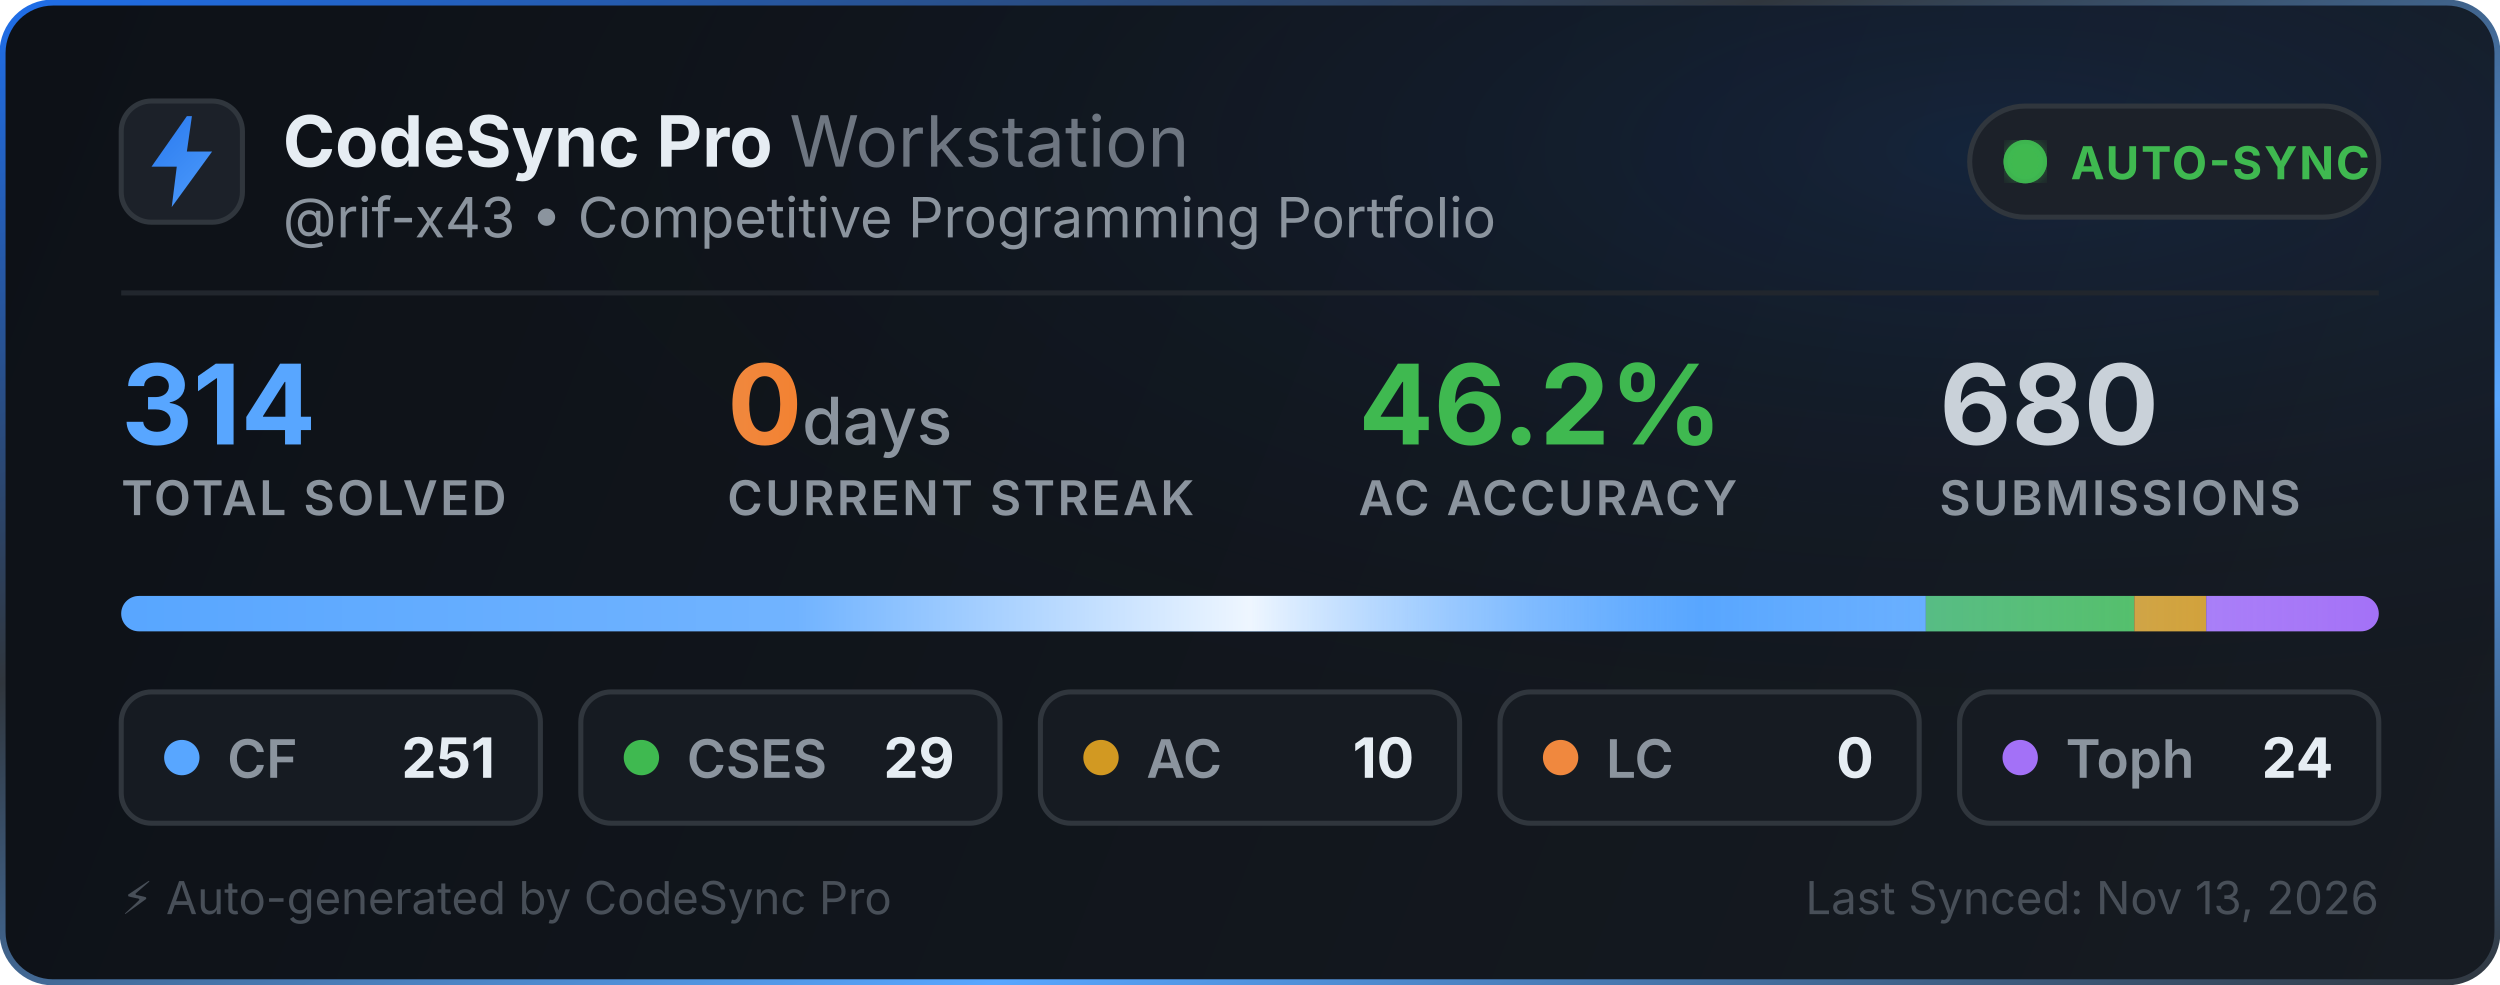
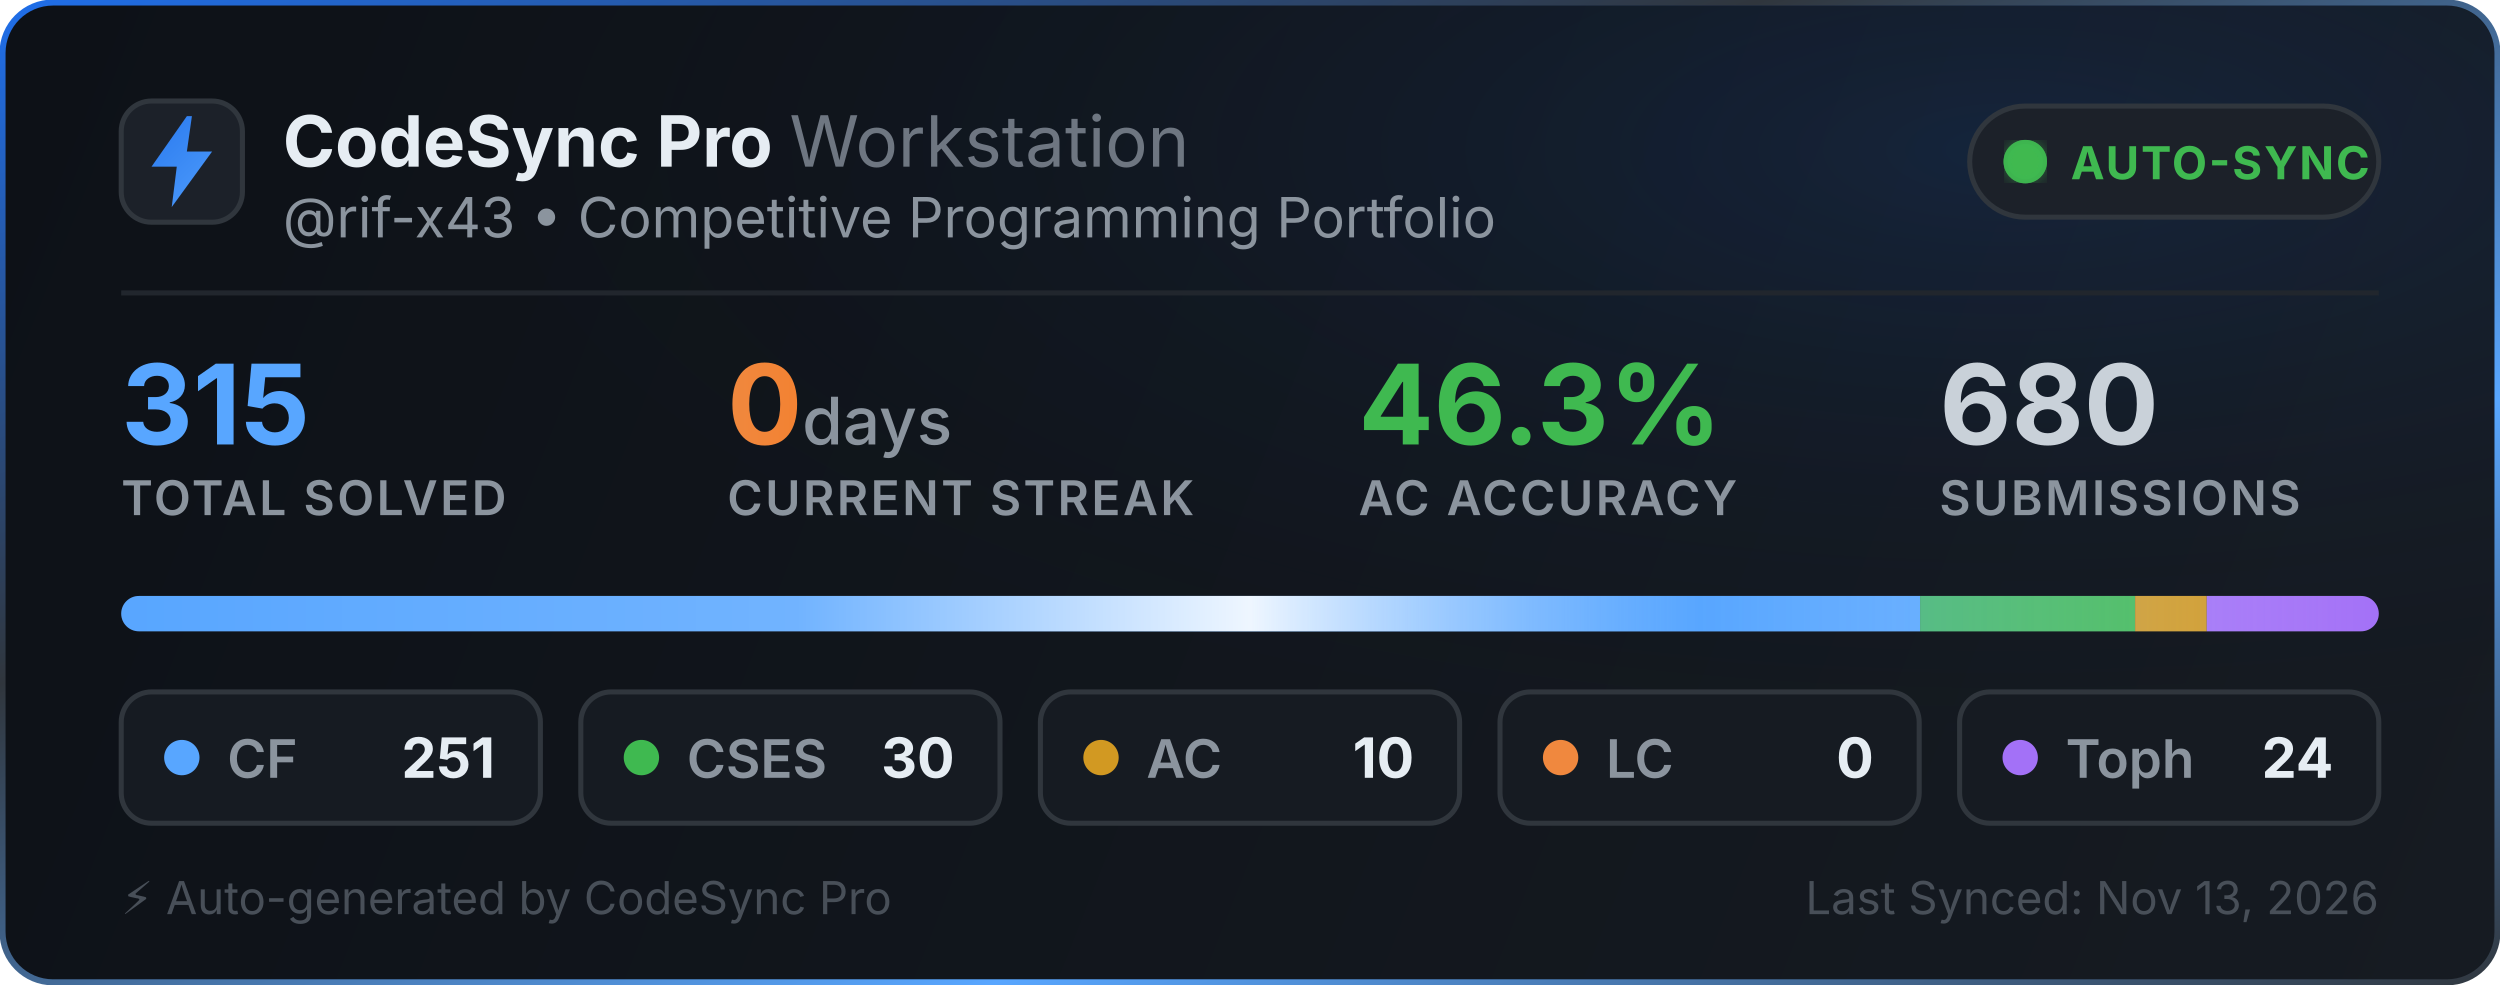
<svg xmlns="http://www.w3.org/2000/svg" width="495" height="195" viewBox="0 0 495 195" fill="none">
  <defs>
    <linearGradient id="bg" x1="0" y1="0" x2="495" y2="195" gradientUnits="userSpaceOnUse">
      <stop offset="0%" stop-color="#0d1117" />
      <stop offset="100%" stop-color="#161b22" />
    </linearGradient>
    <linearGradient id="border-flow" x1="0%" y1="0%" x2="100%" y2="100%">
      <stop offset="0%" stop-color="#1f6feb">
        <animate attributeName="stop-color" values="#1f6feb; #58a6ff; #3fb950; #1f6feb" dur="6s" repeatCount="indefinite" />
      </stop>
      <stop offset="35%" stop-color="#30363d">
        <animate attributeName="stop-color" values="#30363d; #1f6feb; #30363d; #30363d" dur="6s" repeatCount="indefinite" />
      </stop>
      <stop offset="70%" stop-color="#58a6ff">
        <animate attributeName="stop-color" values="#58a6ff; #3fb950; #1f6feb; #58a6ff" dur="6s" repeatCount="indefinite" />
      </stop>
      <stop offset="100%" stop-color="#30363d">
        <animate attributeName="stop-color" values="#30363d; #30363d; #58a6ff; #30363d" dur="6s" repeatCount="indefinite" />
      </stop>
    </linearGradient>
    <radialGradient id="aurora" cx="80%" cy="15%" r="65%">
      <stop offset="0%" stop-color="#1f6feb" stop-opacity="0.14">
        <animate attributeName="stop-opacity" values="0.06; 0.22; 0.06" dur="3.5s" repeatCount="indefinite" />
      </stop>
      <stop offset="100%" stop-color="#0d1117" stop-opacity="0" />
    </radialGradient>
    <linearGradient id="icon-grad" x1="0" y1="0" x2="24" y2="24" gradientUnits="userSpaceOnUse">
      <stop offset="0%" stop-color="#1f6feb">
        <animate attributeName="stop-color" values="#1f6feb; #58a6ff; #388bfd; #1f6feb" dur="2.5s" repeatCount="indefinite" />
      </stop>
      <stop offset="100%" stop-color="#58a6ff">
        <animate attributeName="stop-color" values="#58a6ff; #79c0ff; #1f6feb; #58a6ff" dur="2.5s" repeatCount="indefinite" />
      </stop>
    </linearGradient>
    <linearGradient id="streak-flame" x1="0%" y1="0%" x2="100%" y2="0%">
      <stop offset="0%" stop-color="#f0883e">
        <animate attributeName="stop-color" values="#f0883e; #ff7b72; #f97316; #f0883e" dur="2.2s" repeatCount="indefinite" />
      </stop>
      <stop offset="100%" stop-color="#f97316">
        <animate attributeName="stop-color" values="#f97316; #f0883e; #ff7b72; #f97316" dur="2.2s" repeatCount="indefinite" />
      </stop>
    </linearGradient>
    <linearGradient id="laser-sweep" x1="0%" y1="0%" x2="100%" y2="0%">
      <stop offset="0%" stop-color="#ffffff" stop-opacity="0" />
      <stop offset="30%" stop-color="#ffffff" stop-opacity="0.15" />
      <stop offset="50%" stop-color="#ffffff" stop-opacity="0.9" />
      <stop offset="70%" stop-color="#58a6ff" stop-opacity="0.45" />
      <stop offset="100%" stop-color="#ffffff" stop-opacity="0" />
      <animate attributeName="x1" values="-150%; 150%" dur="2.4s" repeatCount="indefinite" />
      <animate attributeName="x2" values="-50%; 250%" dur="2.4s" repeatCount="indefinite" />
    </linearGradient>
    <clipPath id="bar-clip">
      <rect x="24" y="118" width="447" height="7" rx="3.5" />
    </clipPath>
    <filter id="glow">
      <feGaussianBlur stdDeviation="2" result="blur" />
      <feMerge>
        <feMergeNode in="blur" />
        <feMergeNode in="SourceGraphic" />
      </feMerge>
    </filter>
  </defs>
  <style>
    .title { font-family: -apple-system, BlinkMacSystemFont, "Segoe UI", Inter, Helvetica, Arial, sans-serif; font-size: 14px; font-weight: 700; fill: #e6edf3; }
    .subtitle { font-family: -apple-system, BlinkMacSystemFont, "Segoe UI", Inter, Helvetica, Arial, sans-serif; font-size: 11px; fill: #8b949e; }
    .stat-val { font-family: -apple-system, BlinkMacSystemFont, "Segoe UI", Inter, Helvetica, Arial, sans-serif; font-weight: 700; }
    .stat-lbl { font-family: -apple-system, BlinkMacSystemFont, "Segoe UI", Inter, Helvetica, Arial, sans-serif; font-size: 9.5px; font-weight: 600; fill: #8b949e; letter-spacing: 0.5px; }
  </style>
  <rect x="0.5" y="0.5" width="494" height="194" rx="10" fill="url(#bg)" stroke="url(#border-flow)" stroke-width="1.2" />
  <rect x="1" y="1" width="493" height="193" rx="10" fill="url(#aurora)" pointer-events="none" />
  <g transform="translate(24, 20)">
    <rect width="24" height="24" rx="6" fill="#1c2129" stroke="#30363d" stroke-width="1" />
    <path d="M13 3L6 13h5l-1 8 8-11h-5l1-7z" fill="url(#icon-grad)" />
  </g>
  <g>
    <text x="56" y="33" class="title">CodeSync Pro <tspan font-weight="400" fill="#6e7681">Workstation</tspan>
    </text>
    <text x="56" y="47" class="subtitle">@rif-x43 • Competitive Programming Portfolio</text>
  </g>
  <g transform="translate(390, 21)">
    <rect width="81" height="22" rx="11" fill="#1c2129" stroke="#30363d" stroke-width="1" />
    <circle cx="11" cy="11" r="3.5" fill="#3fb950" filter="url(#glow)" />
    <circle cx="11" cy="11" r="3.5" fill="none" stroke="#3fb950" stroke-width="1.6" opacity="0.8">
      <animate attributeName="r" values="3.5; 10" dur="2s" repeatCount="indefinite" />
      <animate attributeName="opacity" values="0.85; 0" dur="2s" repeatCount="indefinite" />
      <animate attributeName="stroke-width" values="1.6; 0.2" dur="2s" repeatCount="indefinite" />
    </circle>
    <circle cx="11" cy="11" r="3.5" fill="none" stroke="#3fb950" stroke-width="1.6" opacity="0.8">
      <animate attributeName="r" values="3.5; 10" dur="2s" begin="1s" repeatCount="indefinite" />
      <animate attributeName="opacity" values="0.85; 0" dur="2s" begin="1s" repeatCount="indefinite" />
      <animate attributeName="stroke-width" values="1.6; 0.2" dur="2s" begin="1s" repeatCount="indefinite" />
    </circle>
    <text x="20" y="14.5" font-family="-apple-system, BlinkMacSystemFont, Segoe UI, Inter, Helvetica, Arial, sans-serif" font-size="9" font-weight="700" fill="#3fb950" letter-spacing="0.4px">AUTO-SYNC</text>
  </g>
  <line x1="24" y1="58" x2="471" y2="58" stroke="#21262d" stroke-width="1" />
  <g transform="translate(24, 68)">
    <g>
-       <text x="0" y="20" class="stat-val" font-size="22" fill="#58a6ff">314</text>
+       <text x="0" y="20" class="stat-val" font-size="22" fill="#58a6ff">315</text>
      <text x="0" y="34" class="stat-lbl">TOTAL SOLVED</text>
    </g>
    <g>
      <text x="120" y="20" class="stat-val" font-size="22" fill="url(#streak-flame)">0<tspan font-size="13" font-weight="500" fill="#8b949e"> days</tspan>
      </text>
      <text x="120" y="34" class="stat-lbl">CURRENT STREAK</text>
    </g>
    <g>
-       <text x="245" y="20" class="stat-val" font-size="22" fill="#3fb950">46.2%</text>
+       <text x="245" y="20" class="stat-val" font-size="22" fill="#3fb950">46.3%</text>
      <text x="245" y="34" class="stat-lbl">AC ACCURACY</text>
    </g>
    <g>
      <text x="360" y="20" class="stat-val" font-size="22" fill="#c9d1d9">680</text>
      <text x="360" y="34" class="stat-lbl">SUBMISSIONS</text>
    </g>
  </g>
  <g>
    <rect x="24" y="118" width="447" height="7" rx="3.5" fill="#21262d" />
    <g clip-path="url(#bar-clip)">
-       <rect x="24" y="118" width="357.315" height="7" fill="#58a6ff" />
-       <rect x="381.315" y="118" width="41.283" height="7" fill="#3fb950" />
-       <rect x="422.599" y="118" width="14.236" height="7" fill="#d29922" />
-       <rect x="436.834" y="118" width="34.166" height="7" fill="#a371f7" />
+       <rect x="24" y="118" width="356.181" height="7" fill="#58a6ff" />
+       <rect x="380.181" y="118" width="42.571" height="7" fill="#3fb950" />
+       <rect x="422.752" y="118" width="14.19" height="7" fill="#d29922" />
+       <rect x="436.943" y="118" width="34.057" height="7" fill="#a371f7" />
      <rect x="24" y="118" width="447" height="7" fill="url(#laser-sweep)" />
    </g>
  </g>
  <g transform="translate(24, 137)">
    <rect width="83" height="26" rx="6" fill="#161b22" stroke="#30363d" stroke-width="1" />
    <circle cx="12" cy="13" r="3.5" fill="#58a6ff">
      <animate attributeName="r" values="3.0; 4.3; 3.0" dur="2s" repeatCount="indefinite" />
      <animate attributeName="opacity" values="0.75; 1; 0.75" dur="2s" repeatCount="indefinite" />
    </circle>
    <text x="21" y="17" font-family="-apple-system, BlinkMacSystemFont, Segoe UI, Inter, Helvetica, Arial, sans-serif" font-size="10.5" font-weight="600" fill="#8b949e">CF</text>
    <text x="74" y="17" text-anchor="end" font-family="-apple-system, BlinkMacSystemFont, Segoe UI, Inter, Helvetica, Arial, sans-serif" font-size="11" font-weight="700" fill="#e6edf3">251</text>
  </g>
  <g transform="translate(115, 137)">
    <rect width="83" height="26" rx="6" fill="#161b22" stroke="#30363d" stroke-width="1" />
    <circle cx="12" cy="13" r="3.5" fill="#3fb950">
      <animate attributeName="r" values="3.0; 4.3; 3.0" dur="2.25s" repeatCount="indefinite" />
      <animate attributeName="opacity" values="0.75; 1; 0.75" dur="2.25s" repeatCount="indefinite" />
    </circle>
    <text x="21" y="17" font-family="-apple-system, BlinkMacSystemFont, Segoe UI, Inter, Helvetica, Arial, sans-serif" font-size="10.5" font-weight="600" fill="#8b949e">CSES</text>
-     <text x="74" y="17" text-anchor="end" font-family="-apple-system, BlinkMacSystemFont, Segoe UI, Inter, Helvetica, Arial, sans-serif" font-size="11" font-weight="700" fill="#e6edf3">29</text>
+     <text x="74" y="17" text-anchor="end" font-family="-apple-system, BlinkMacSystemFont, Segoe UI, Inter, Helvetica, Arial, sans-serif" font-size="11" font-weight="700" fill="#e6edf3">30</text>
  </g>
  <g transform="translate(206, 137)">
    <rect width="83" height="26" rx="6" fill="#161b22" stroke="#30363d" stroke-width="1" />
    <circle cx="12" cy="13" r="3.5" fill="#d29922">
      <animate attributeName="r" values="3.0; 4.3; 3.0" dur="2.5s" repeatCount="indefinite" />
      <animate attributeName="opacity" values="0.75; 1; 0.75" dur="2.5s" repeatCount="indefinite" />
    </circle>
    <text x="21" y="17" font-family="-apple-system, BlinkMacSystemFont, Segoe UI, Inter, Helvetica, Arial, sans-serif" font-size="10.5" font-weight="600" fill="#8b949e">AC</text>
    <text x="74" y="17" text-anchor="end" font-family="-apple-system, BlinkMacSystemFont, Segoe UI, Inter, Helvetica, Arial, sans-serif" font-size="11" font-weight="700" fill="#e6edf3">10</text>
  </g>
  <g transform="translate(297, 137)">
    <rect width="83" height="26" rx="6" fill="#161b22" stroke="#30363d" stroke-width="1" />
    <circle cx="12" cy="13" r="3.5" fill="#f0883e">
      <animate attributeName="r" values="3.0; 4.3; 3.0" dur="2.75s" repeatCount="indefinite" />
      <animate attributeName="opacity" values="0.75; 1; 0.75" dur="2.75s" repeatCount="indefinite" />
    </circle>
    <text x="21" y="17" font-family="-apple-system, BlinkMacSystemFont, Segoe UI, Inter, Helvetica, Arial, sans-serif" font-size="10.5" font-weight="600" fill="#8b949e">LC</text>
    <text x="74" y="17" text-anchor="end" font-family="-apple-system, BlinkMacSystemFont, Segoe UI, Inter, Helvetica, Arial, sans-serif" font-size="11" font-weight="700" fill="#e6edf3">0</text>
  </g>
  <g transform="translate(388, 137)">
    <rect width="83" height="26" rx="6" fill="#161b22" stroke="#30363d" stroke-width="1" />
    <circle cx="12" cy="13" r="3.5" fill="#a371f7">
      <animate attributeName="r" values="3.0; 4.3; 3.0" dur="3s" repeatCount="indefinite" />
      <animate attributeName="opacity" values="0.75; 1; 0.75" dur="3s" repeatCount="indefinite" />
    </circle>
    <text x="21" y="17" font-family="-apple-system, BlinkMacSystemFont, Segoe UI, Inter, Helvetica, Arial, sans-serif" font-size="10.5" font-weight="600" fill="#8b949e">Toph</text>
    <text x="74" y="17" text-anchor="end" font-family="-apple-system, BlinkMacSystemFont, Segoe UI, Inter, Helvetica, Arial, sans-serif" font-size="11" font-weight="700" fill="#e6edf3">24</text>
  </g>
  <text x="24" y="181" font-family="-apple-system, BlinkMacSystemFont, Segoe UI, Inter, Helvetica, Arial, sans-serif" font-size="9" fill="#484f58">⚡ Auto-generated by CodeSync Pro</text>
  <text x="471" y="181" text-anchor="end" font-family="-apple-system, BlinkMacSystemFont, Segoe UI, Inter, Helvetica, Arial, sans-serif" font-size="9" fill="#484f58">Last Synced: Nov 13, 2026</text>
</svg>
